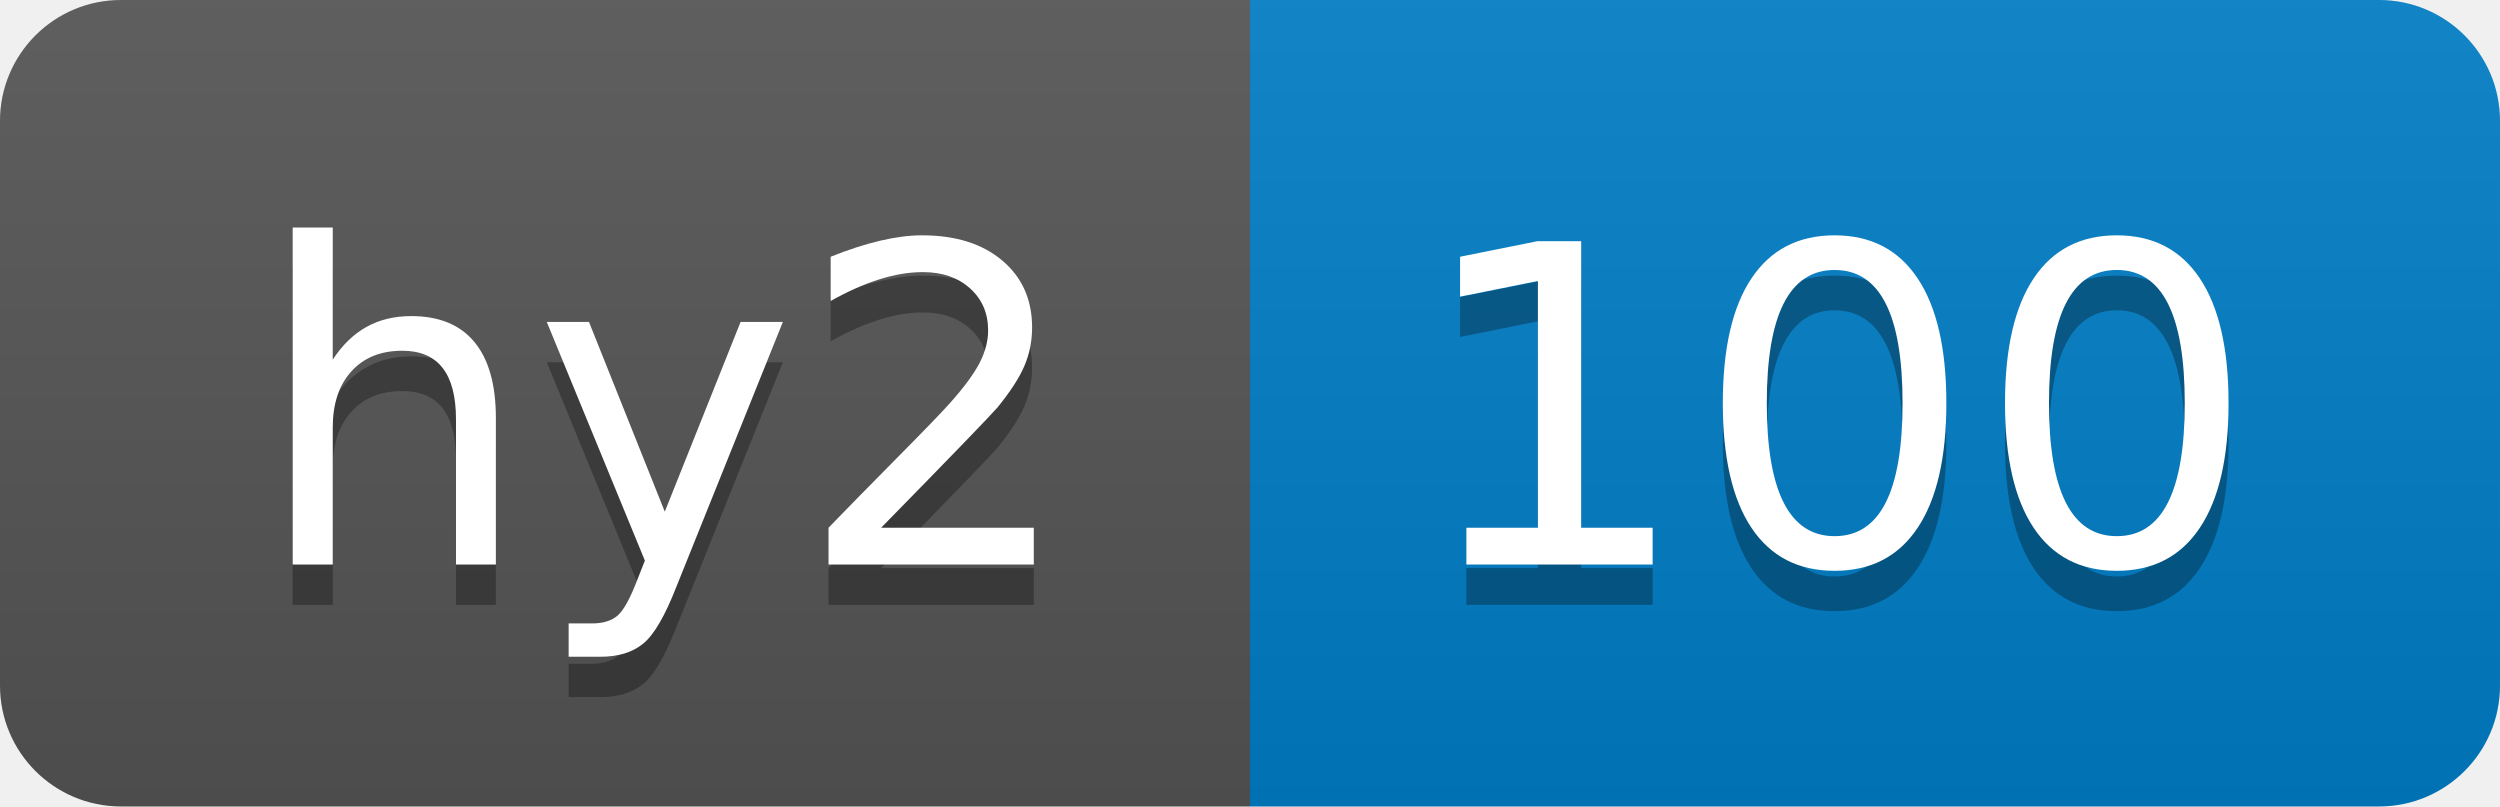
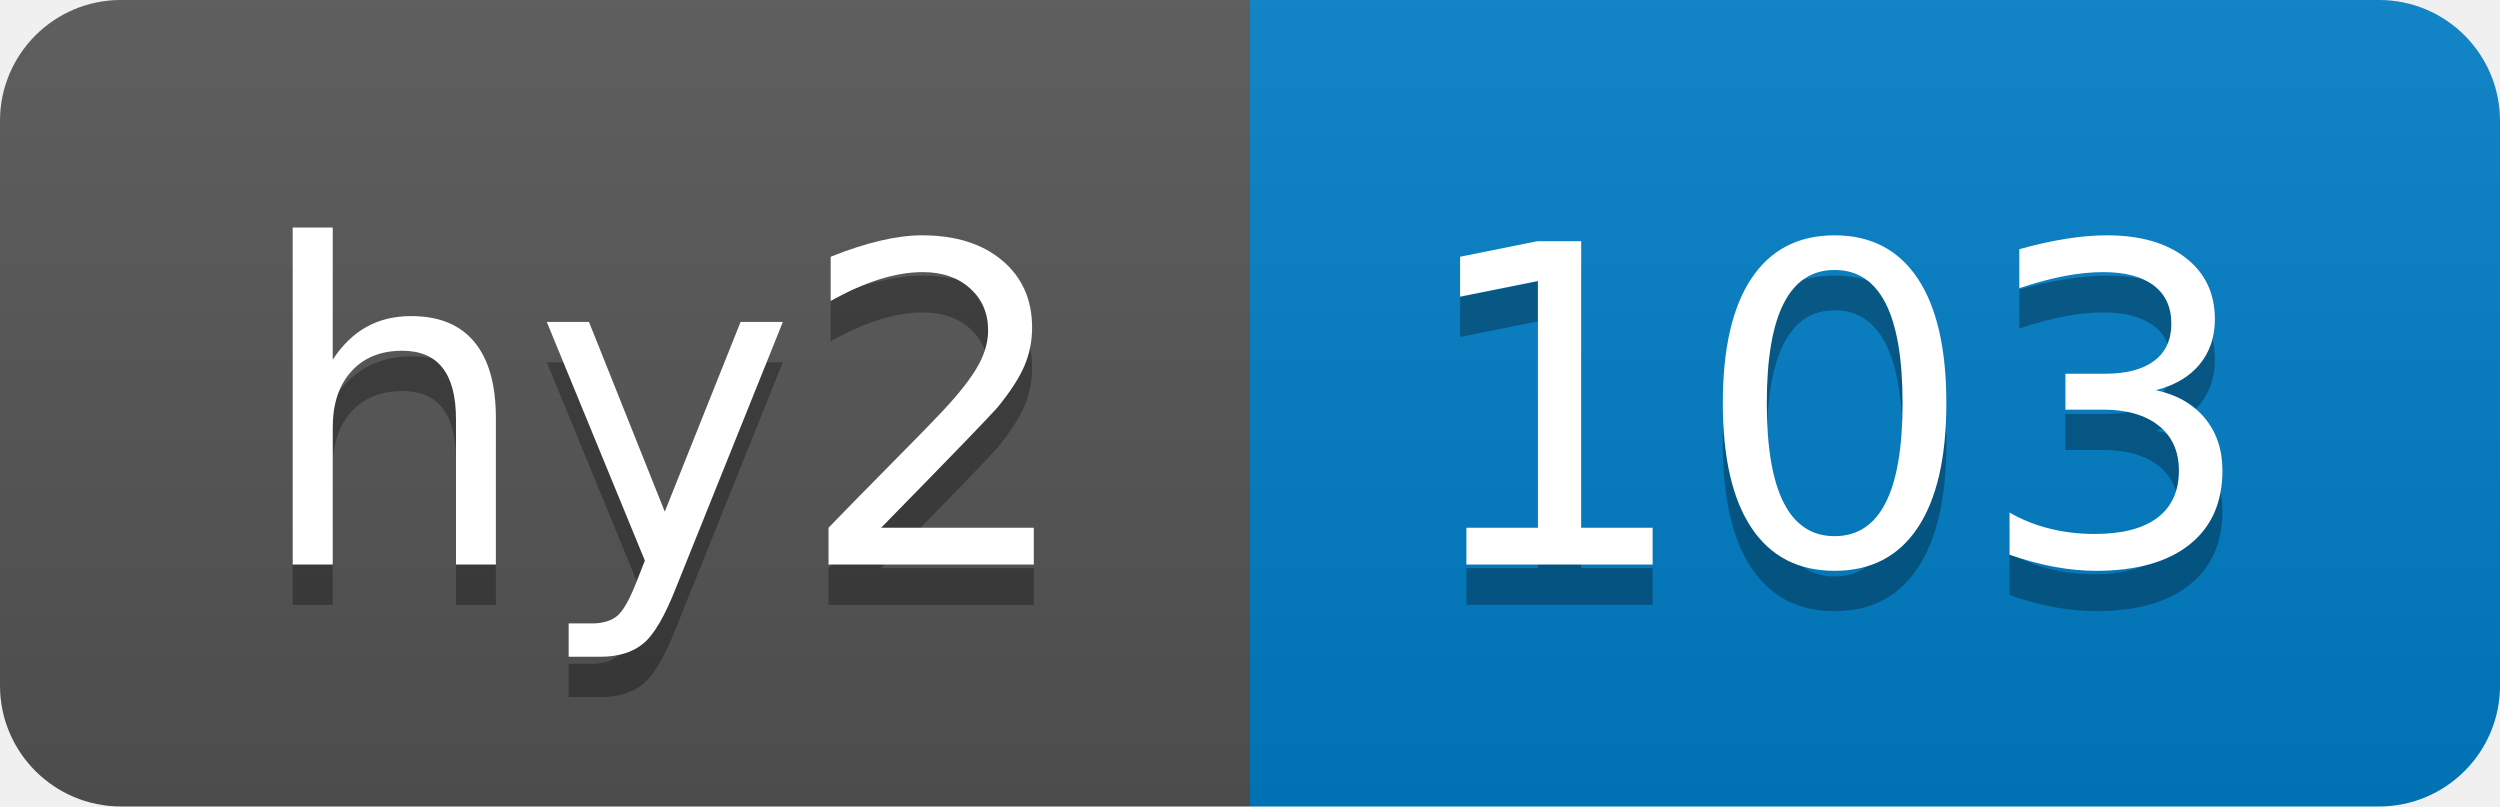
- <svg xmlns="http://www.w3.org/2000/svg" width="62" height="20" role="img" aria-label="hy2: 100">
+ <svg xmlns="http://www.w3.org/2000/svg" width="62" height="20" role="img" aria-label="hy2: 103">
  <linearGradient id="s" x2="0" y2="100%">
    <stop offset="0" stop-color="#bbb" stop-opacity=".1" />
    <stop offset="1" stop-opacity=".1" />
  </linearGradient>
  <clipPath id="r">
    <rect width="62" height="20" rx="3" fill="#fff" />
  </clipPath>
  <g clip-path="url(#r)">
    <rect width="31" height="20" fill="#555" />
    <rect x="31" width="31" height="20" fill="#007ec6" />
    <rect width="62" height="20" fill="url(#s)" />
  </g>
  <g fill="#fff" text-anchor="middle" font-family="Verdana,Geneva,DejaVu Sans,sans-serif" text-rendering="geometricPrecision" font-size="110">
    <text aria-hidden="true" x="165" y="150" fill="#010101" fill-opacity=".3" transform="scale(.1)" textLength="210">hy2</text>
    <text x="165" y="140" transform="scale(.1)" fill="#fff" textLength="210">hy2</text>
-     <text aria-hidden="true" x="455" y="150" fill="#010101" fill-opacity=".3" transform="scale(.1)" textLength="210">100</text>
-     <text x="455" y="140" transform="scale(.1)" fill="#fff" textLength="210">100</text>
+     <text aria-hidden="true" x="455" y="150" fill="#010101" fill-opacity=".3" transform="scale(.1)" textLength="210">103</text>
+     <text x="455" y="140" transform="scale(.1)" fill="#fff" textLength="210">103</text>
  </g>
</svg>
